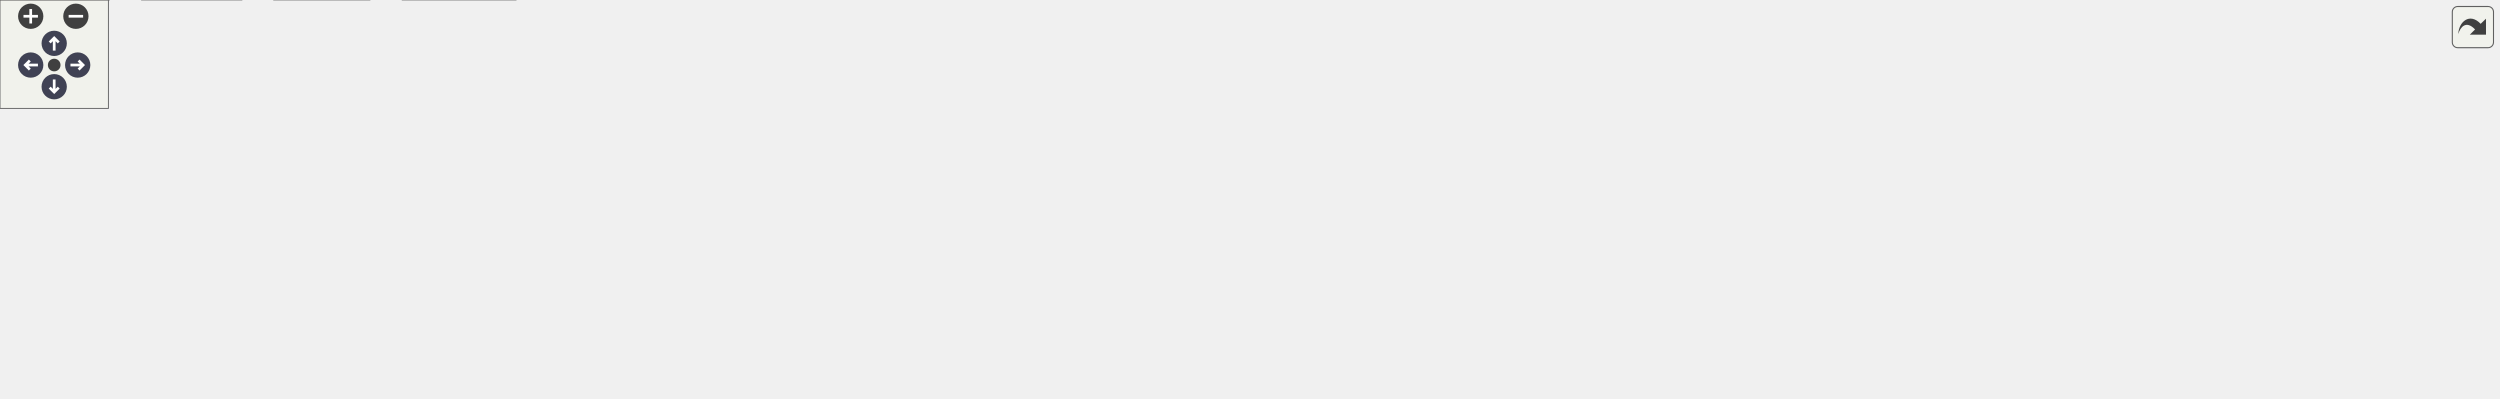
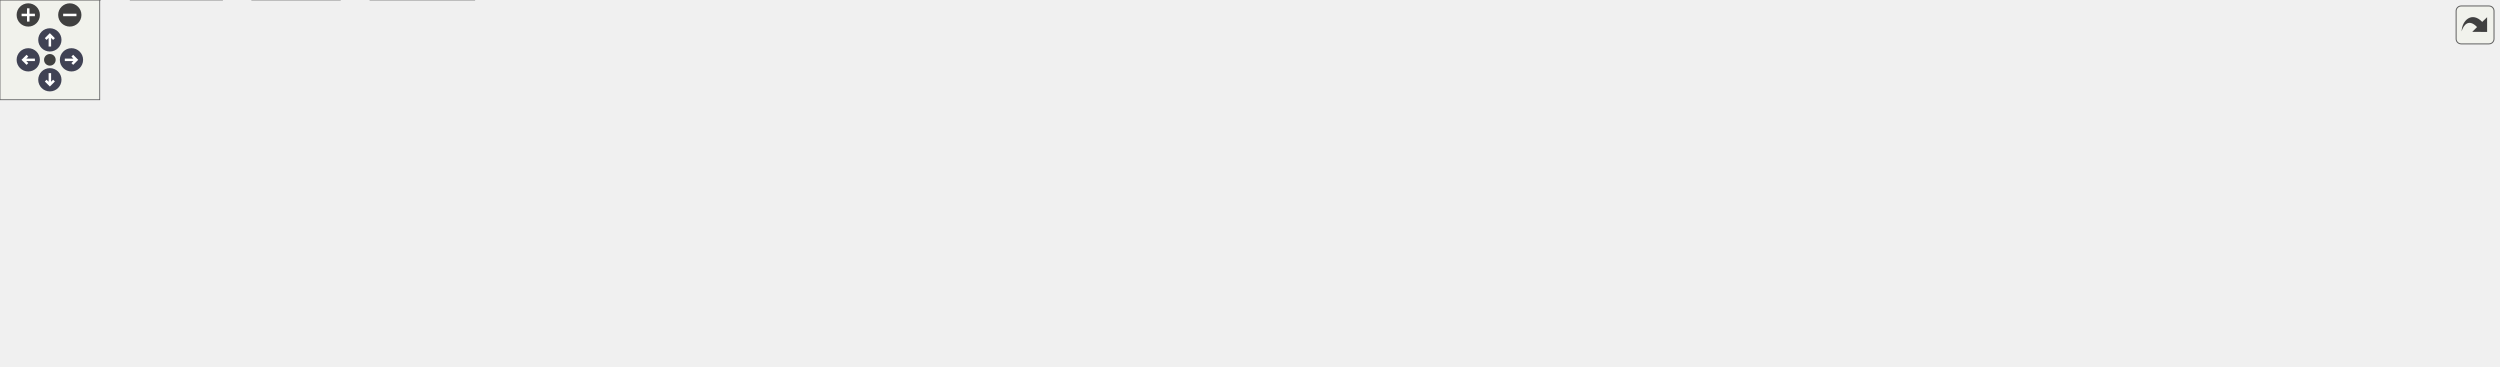
<svg xmlns="http://www.w3.org/2000/svg" xmlns:xlink="http://www.w3.org/1999/xlink" id="main" version="1.1" xml:space="preserve">
  <style type="text/css">
.node, .edge {opacity: 0.7;}
.node.selected, .edge.selected {opacity: 1;}
.edge:hover path { stroke: red; }
.edge:hover polygon { stroke: red; fill: red; }
</style>
  <defs>
    <circle id="rim" cx="0" cy="0" r="7" />
    <circle id="rim2" cx="0" cy="0" r="3.5" />
    <g id="zoomPlus">
      <use xlink:href="#rim" fill="#404040">
        <set attributeName="fill" to="#808080" begin="zoomplus.mouseover" end="zoomplus.mouseout" />
      </use>
      <path d="M-4,0h8M0,-4v8" fill="none" stroke="white" stroke-width="1.5" pointer-events="none" />
    </g>
    <g id="zoomMin">
      <use xlink:href="#rim" fill="#404040">
        <set attributeName="fill" to="#808080" begin="zoomminus.mouseover" end="zoomminus.mouseout" />
      </use>
      <path d="M-4,0h8" fill="none" stroke="white" stroke-width="1.5" pointer-events="none" />
    </g>
    <g id="arrowUp" transform="translate(30 24)">
      <use xlink:href="#rim" />
      <path pointer-events="none" fill="none" stroke="white" stroke-width="1.5" d="M0,-3.0v7 M-2.5,-0.5L0,-3.0L2.5,-0.5" />
    </g>
    <g id="arrowRight" transform="rotate(90) translate(36 -43)">
      <use xlink:href="#rim" />
      <path pointer-events="none" fill="none" stroke="white" stroke-width="1.5" d="M0,-3.0v7 M-2.5,-0.5L0,-3.0L2.5,-0.5" />
    </g>
    <g id="arrowDown" transform="rotate(180) translate(-30 -48)">
      <use xlink:href="#rim" />
      <path pointer-events="none" fill="none" stroke="white" stroke-width="1.5" d="M0,-3.0v7 M-2.5,-0.5L0,-3.0L2.5,-0.5" />
    </g>
    <g id="arrowLeft" transform="rotate(270) translate(-36 17)">
      <use xlink:href="#rim" />
      <path pointer-events="none" fill="none" stroke="white" stroke-width="1.5" d="M0,-3.0v7 M-2.5,-0.5L0,-3.0L2.5,-0.5" />
    </g>
    <g id="resetDef">
      <use xlink:href="#rim2" fill="#404040">
        <set attributeName="fill" to="#808080" begin="reset.mouseover" end="reset.mouseout" />
      </use>
    </g>
  </defs>
  <svg id="graph" class="graph">
    <g id="viewport">
      <g id="Node000001" class="node">
        <g id="a_Node000001">
          <a xlink:title=" ">
-             <polygon fill="#999999" stroke="#666666" points="770.25,-159.75 638,-159.75 638,-126.25 770.25,-126.25 770.25,-159.75" />
-             <text text-anchor="start" x="646" y="-146.25" font-family="Helvetica,sans-Serif" font-size="10.00">components/system/src</text>
-             <text text-anchor="middle" x="704.12" y="-133.5" font-family="Helvetica,sans-Serif" font-size="10.00">/system.c</text>
+             <polygon fill="#999999" stroke="#666666" points="827.25,-159.75 695,-159.75 695,-126.25 827.25,-126.25 827.25,-159.75" />
+             <text text-anchor="start" x="703" y="-146.25" font-family="Helvetica,sans-Serif" font-size="10.00">components/system/src</text>
+             <text text-anchor="middle" x="761.12" y="-133.5" font-family="Helvetica,sans-Serif" font-size="10.00">/system.c</text>
          </a>
        </g>
      </g>
      <g id="Node000002" class="node">
        <g id="a_Node000002">
          <a xlink:href="system_8h.html" target="_top" xlink:title=" ">
            <polygon fill="white" stroke="#666666" points="172.62,-83.88 111.62,-83.88 111.62,-63.12 172.62,-63.12 172.62,-83.88" />
            <text text-anchor="middle" x="142.12" y="-70.38" font-family="Helvetica,sans-Serif" font-size="10.00">system.h</text>
          </a>
        </g>
      </g>
      <g id="edge1_Node000001_Node000002" class="edge">
        <g id="a_edge1_Node000001_Node000002">
          <a xlink:title=" ">
-             <path fill="none" stroke="#63b8ff" d="M637.59,-138.63C540.69,-132.93 355.36,-119.1 200.12,-90.25 194.83,-89.27 189.3,-88.04 183.86,-86.7" />
-             <polygon fill="#63b8ff" stroke="#63b8ff" points="184.94,-83.37 174.38,-84.24 183.18,-90.14 184.94,-83.37" />
+             <path fill="none" stroke="#63b8ff" d="M694.56,-139.59C588.98,-134.93 376.99,-122.17 200.12,-90.25 194.82,-89.29 189.3,-88.08 183.85,-86.75" />
+             <polygon fill="#63b8ff" stroke="#63b8ff" points="184.93,-83.42 174.37,-84.3 183.17,-90.19 184.93,-83.42" />
          </a>
        </g>
      </g>
      <g id="Node000006" class="node">
        <g id="a_Node000006">
          <a xlink:href="logger_8h.html" target="_top" xlink:title="Project-wide logging macros based on ESP-IDF's logging library.">
            <polygon fill="white" stroke="#666666" points="263.62,-83.88 208.62,-83.88 208.62,-63.12 263.62,-63.12 263.62,-83.88" />
            <text text-anchor="middle" x="236.12" y="-70.38" font-family="Helvetica,sans-Serif" font-size="10.00">logger.h</text>
          </a>
        </g>
      </g>
      <g id="edge5_Node000001_Node000006" class="edge">
        <g id="a_edge5_Node000001_Node000006">
          <a xlink:title=" ">
-             <path fill="none" stroke="#63b8ff" d="M637.68,-139.83C552.08,-135.73 399.27,-123.94 273.12,-90.25 271,-89.68 268.84,-89.02 266.68,-88.28" />
-             <polygon fill="#63b8ff" stroke="#63b8ff" points="268.12,-85.09 257.53,-84.77 265.61,-91.62 268.12,-85.09" />
+             <path fill="none" stroke="#63b8ff" d="M694.5,-141.15C599.5,-138.55 420.32,-128.47 273.12,-90.25 271,-89.7 268.83,-89.04 266.67,-88.32" />
+             <polygon fill="#63b8ff" stroke="#63b8ff" points="268.11,-85.12 257.52,-84.82 265.61,-91.66 268.11,-85.12" />
          </a>
        </g>
      </g>
      <g id="Node000008" class="node">
        <g id="a_Node000008">
          <a xlink:title=" ">
            <polygon fill="#e0e0e0" stroke="#999999" points="330.62,-83.88 281.62,-83.88 281.62,-63.12 330.62,-63.12 330.62,-83.88" />
            <text text-anchor="middle" x="306.12" y="-70.38" font-family="Helvetica,sans-Serif" font-size="10.00">stdio.h</text>
          </a>
        </g>
      </g>
      <g id="edge7_Node000001_Node000008" class="edge">
        <g id="a_edge7_Node000001_Node000008">
          <a xlink:title=" ">
-             <path fill="none" stroke="#63b8ff" d="M637.8,-138.4C563.88,-133.06 441.43,-120.21 340.12,-90.25 338.53,-89.78 336.91,-89.24 335.29,-88.66" />
-             <polygon fill="#63b8ff" stroke="#63b8ff" points="336.78,-85.49 326.2,-84.92 334.12,-91.96 336.78,-85.49" />
+             <path fill="none" stroke="#63b8ff" d="M694.6,-140.19C610.53,-136.46 462.1,-125.07 340.12,-90.25 338.32,-89.73 336.49,-89.13 334.66,-88.48" />
+             <polygon fill="#63b8ff" stroke="#63b8ff" points="336.41,-85.41 325.83,-84.82 333.73,-91.88 336.41,-85.41" />
          </a>
        </g>
      </g>
      <g id="Node000009" class="node">
        <g id="a_Node000009">
          <a xlink:title=" ">
            <polygon fill="#e0e0e0" stroke="#999999" points="401.5,-83.88 348.75,-83.88 348.75,-63.12 401.5,-63.12 401.5,-83.88" />
            <text text-anchor="middle" x="375.12" y="-70.38" font-family="Helvetica,sans-Serif" font-size="10.00">string.h</text>
          </a>
        </g>
      </g>
      <g id="edge8_Node000001_Node000009" class="edge">
        <g id="a_edge8_Node000001_Node000009">
          <a xlink:title=" ">
-             <path fill="none" stroke="#63b8ff" d="M637.62,-134.83C577.54,-127.28 487.15,-113.24 411.12,-90.25 409.33,-89.71 407.5,-89.1 405.68,-88.45" />
-             <polygon fill="#63b8ff" stroke="#63b8ff" points="407.36,-85.35 396.77,-84.92 404.78,-91.86 407.36,-85.35" />
+             <path fill="none" stroke="#63b8ff" d="M694.54,-137.44C623.29,-131.35 507.51,-117.92 411.12,-90.25 409.28,-89.72 407.4,-89.11 405.52,-88.46" />
+             <polygon fill="#63b8ff" stroke="#63b8ff" points="406.95,-85.26 396.37,-84.85 404.39,-91.77 406.95,-85.26" />
          </a>
        </g>
      </g>
      <g id="Node000010" class="node">
        <g id="a_Node000010">
          <a xlink:title=" ">
            <polygon fill="#e0e0e0" stroke="#999999" points="528.25,-90.25 420,-90.25 420,-56.75 528.25,-56.75 528.25,-90.25" />
            <text text-anchor="start" x="428" y="-76.75" font-family="Helvetica,sans-Serif" font-size="10.00">driver/temperature</text>
            <text text-anchor="middle" x="474.12" y="-64" font-family="Helvetica,sans-Serif" font-size="10.00">_sensor.h</text>
          </a>
        </g>
      </g>
      <g id="edge9_Node000001_Node000010" class="edge">
        <g id="a_edge9_Node000001_Node000010">
          <a xlink:title=" ">
-             <path fill="none" stroke="#63b8ff" d="M649.03,-125.83C616.06,-116.15 573.96,-103.8 539.33,-93.64" />
-             <polygon fill="#63b8ff" stroke="#63b8ff" points="540.4,-90.3 529.82,-90.85 538.43,-97.02 540.4,-90.3" />
+             <path fill="none" stroke="#63b8ff" d="M694.89,-127.03C652.97,-117.47 597.33,-104.65 539.87,-90.89" />
+             <polygon fill="#63b8ff" stroke="#63b8ff" points="540.76,-87.5 530.22,-88.57 539.12,-94.31 540.76,-87.5" />
          </a>
        </g>
      </g>
      <g id="Node000011" class="node">
        <g id="a_Node000011">
          <a xlink:title=" ">
            <polygon fill="#e0e0e0" stroke="#999999" points="639.75,-83.88 546.5,-83.88 546.5,-63.12 639.75,-63.12 639.75,-83.88" />
            <text text-anchor="middle" x="593.12" y="-70.38" font-family="Helvetica,sans-Serif" font-size="10.00">esp_app_desc.h</text>
          </a>
        </g>
      </g>
      <g id="edge10_Node000001_Node000011" class="edge">
        <g id="a_edge10_Node000001_Node000011">
          <a xlink:title=" ">
-             <path fill="none" stroke="#63b8ff" d="M677.54,-125.83C659.74,-115.01 636.43,-100.84 618.82,-90.13" />
-             <polygon fill="#63b8ff" stroke="#63b8ff" points="620.85,-87.26 610.49,-85.06 617.21,-93.24 620.85,-87.26" />
+             <path fill="none" stroke="#63b8ff" d="M720.88,-125.83C692.56,-114.45 655.02,-99.37 627.98,-88.5" />
+             <polygon fill="#63b8ff" stroke="#63b8ff" points="629.43,-85.32 618.85,-84.84 626.82,-91.81 629.43,-85.32" />
          </a>
        </g>
      </g>
      <g id="Node000012" class="node">
        <g id="a_Node000012">
          <a xlink:title=" ">
            <polygon fill="#e0e0e0" stroke="#999999" points="750,-83.88 658.25,-83.88 658.25,-63.12 750,-63.12 750,-83.88" />
            <text text-anchor="middle" x="704.12" y="-70.38" font-family="Helvetica,sans-Serif" font-size="10.00">esp_chip_info.h</text>
          </a>
        </g>
      </g>
      <g id="edge11_Node000001_Node000012" class="edge">
        <g id="a_edge11_Node000001_Node000012">
          <a xlink:title=" ">
-             <path fill="none" stroke="#63b8ff" d="M704.12,-126C704.12,-116.9 704.12,-105.39 704.12,-95.57" />
-             <polygon fill="#63b8ff" stroke="#63b8ff" points="707.63,-95.84 704.13,-85.84 700.63,-95.84 707.63,-95.84" />
+             <path fill="none" stroke="#63b8ff" d="M747.62,-126C739.25,-116.09 728.47,-103.33 719.74,-92.99" />
+             <polygon fill="#63b8ff" stroke="#63b8ff" points="722.52,-90.86 713.4,-85.48 717.17,-95.38 722.52,-90.86" />
          </a>
        </g>
      </g>
      <g id="Node000013" class="node">
        <g id="a_Node000013">
          <a xlink:title=" ">
            <polygon fill="#e0e0e0" stroke="#999999" points="867.75,-83.88 768.5,-83.88 768.5,-63.12 867.75,-63.12 867.75,-83.88" />
            <text text-anchor="middle" x="818.12" y="-70.38" font-family="Helvetica,sans-Serif" font-size="10.00">esp_heap_caps.h</text>
          </a>
        </g>
      </g>
      <g id="edge12_Node000001_Node000013" class="edge">
        <g id="a_edge12_Node000001_Node000013">
          <a xlink:title=" ">
-             <path fill="none" stroke="#63b8ff" d="M731.43,-125.83C749.71,-115.01 773.65,-100.84 791.74,-90.13" />
-             <polygon fill="#63b8ff" stroke="#63b8ff" points="793.5,-93.15 800.32,-85.04 789.93,-87.13 793.5,-93.15" />
+             <path fill="none" stroke="#63b8ff" d="M774.63,-126C783,-116.09 793.78,-103.33 802.51,-92.99" />
+             <polygon fill="#63b8ff" stroke="#63b8ff" points="805.08,-95.38 808.85,-85.48 799.73,-90.86 805.08,-95.38" />
          </a>
        </g>
      </g>
      <g id="Node000014" class="node">
        <g id="a_Node000014">
          <a xlink:title=" ">
            <polygon fill="#e0e0e0" stroke="#999999" points="954.38,-83.88 885.88,-83.88 885.88,-63.12 954.38,-63.12 954.38,-83.88" />
            <text text-anchor="middle" x="920.12" y="-70.38" font-family="Helvetica,sans-Serif" font-size="10.00">esp_mac.h</text>
          </a>
        </g>
      </g>
      <g id="edge13_Node000001_Node000014" class="edge">
        <g id="a_edge13_Node000001_Node000014">
          <a xlink:title=" ">
-             <path fill="none" stroke="#63b8ff" d="M761.28,-125.85C795.12,-116.05 838.75,-103.01 877.12,-90.25 879.22,-89.55 881.36,-88.82 883.52,-88.08" />
-             <polygon fill="#63b8ff" stroke="#63b8ff" points="884.62,-91.4 892.87,-84.76 882.27,-84.81 884.62,-91.4" />
+             <path fill="none" stroke="#63b8ff" d="M799.21,-125.83C825.9,-114.5 861.23,-99.5 886.8,-88.65" />
+             <polygon fill="#63b8ff" stroke="#63b8ff" points="887.88,-91.99 895.72,-84.86 885.14,-85.55 887.88,-91.99" />
          </a>
        </g>
      </g>
      <g id="Node000015" class="node">
        <g id="a_Node000015">
          <a xlink:title=" ">
            <polygon fill="#e0e0e0" stroke="#999999" points="1055.88,-83.88 972.38,-83.88 972.38,-63.12 1055.88,-63.12 1055.88,-83.88" />
            <text text-anchor="middle" x="1014.12" y="-70.38" font-family="Helvetica,sans-Serif" font-size="10.00">esp_system.h</text>
          </a>
        </g>
      </g>
      <g id="edge14_Node000001_Node000015" class="edge">
        <g id="a_edge14_Node000001_Node000015">
          <a xlink:title=" ">
-             <path fill="none" stroke="#63b8ff" d="M770.55,-130.66C823.12,-121.22 898.23,-106.71 963.12,-90.25 966.43,-89.41 969.84,-88.49 973.26,-87.52" />
-             <polygon fill="#63b8ff" stroke="#63b8ff" points="974.01,-90.95 982.61,-84.77 972.03,-84.23 974.01,-90.95" />
+             <path fill="none" stroke="#63b8ff" d="M827.3,-125.91C866.85,-116.08 918.01,-102.99 963.12,-90.25 966.07,-89.42 969.11,-88.54 972.17,-87.63" />
+             <polygon fill="#63b8ff" stroke="#63b8ff" points="973.16,-90.99 981.73,-84.76 971.15,-84.29 973.16,-90.99" />
          </a>
        </g>
      </g>
      <g id="Node000016" class="node">
        <g id="a_Node000016">
          <a xlink:title=" ">
            <polygon fill="#e0e0e0" stroke="#999999" points="1146.62,-83.88 1073.62,-83.88 1073.62,-63.12 1146.62,-63.12 1146.62,-83.88" />
            <text text-anchor="middle" x="1110.12" y="-70.38" font-family="Helvetica,sans-Serif" font-size="10.00">esp_timer.h</text>
          </a>
        </g>
      </g>
      <g id="edge15_Node000001_Node000016" class="edge">
        <g id="a_edge15_Node000001_Node000016">
          <a xlink:title=" ">
-             <path fill="none" stroke="#63b8ff" d="M770.73,-136.36C843.74,-129.28 963.95,-114.96 1065.12,-90.25 1068.04,-89.54 1071.03,-88.71 1074.02,-87.82" />
-             <polygon fill="#63b8ff" stroke="#63b8ff" points="1074.81,-91.24 1083.24,-84.84 1072.65,-84.58 1074.81,-91.24" />
+             <path fill="none" stroke="#63b8ff" d="M827.63,-133.96C889.67,-125.68 984.52,-111.06 1065.12,-90.25 1068.03,-89.5 1071.01,-88.65 1074,-87.73" />
+             <polygon fill="#63b8ff" stroke="#63b8ff" points="1074.8,-91.16 1083.21,-84.72 1072.62,-84.5 1074.8,-91.16" />
          </a>
        </g>
      </g>
      <g id="Node000017" class="node">
        <g id="a_Node000017">
          <a xlink:title=" ">
            <polygon fill="#e0e0e0" stroke="#999999" points="1277.5,-83.88 1164.75,-83.88 1164.75,-63.12 1277.5,-63.12 1277.5,-83.88" />
            <text text-anchor="middle" x="1221.12" y="-70.38" font-family="Helvetica,sans-Serif" font-size="10.00">freertos/FreeRTOS.h</text>
          </a>
        </g>
      </g>
      <g id="edge16_Node000001_Node000017" class="edge">
        <g id="a_edge16_Node000001_Node000017">
          <a xlink:title=" ">
-             <path fill="none" stroke="#63b8ff" d="M770.75,-136.97C859.25,-129.69 1020.23,-114.4 1156.12,-90.25 1161.63,-89.27 1167.36,-88.1 1173.04,-86.85" />
-             <polygon fill="#63b8ff" stroke="#63b8ff" points="1173.39,-90.37 1182.35,-84.71 1171.82,-83.54 1173.39,-90.37" />
+             <path fill="none" stroke="#63b8ff" d="M827.51,-135.51C906.28,-127.29 1041.38,-111.6 1156.12,-90.25 1161.41,-89.27 1166.91,-88.12 1172.38,-86.91" />
+             <polygon fill="#63b8ff" stroke="#63b8ff" points="1173.03,-90.35 1181.99,-84.69 1171.46,-83.53 1173.03,-90.35" />
          </a>
        </g>
      </g>
      <g id="Node000018" class="node">
        <g id="a_Node000018">
          <a xlink:title=" ">
            <polygon fill="#e0e0e0" stroke="#999999" points="1382.75,-83.88 1295.5,-83.88 1295.5,-63.12 1382.75,-63.12 1382.75,-83.88" />
            <text text-anchor="middle" x="1339.12" y="-70.38" font-family="Helvetica,sans-Serif" font-size="10.00">freertos/task.h</text>
          </a>
        </g>
      </g>
      <g id="edge17_Node000001_Node000018" class="edge">
        <g id="a_edge17_Node000001_Node000018">
          <a xlink:title=" ">
-             <path fill="none" stroke="#63b8ff" d="M770.62,-140.41C879.34,-136.84 1101.55,-125.51 1286.12,-90.25 1290.4,-89.43 1294.83,-88.41 1299.22,-87.28" />
-             <polygon fill="#63b8ff" stroke="#63b8ff" points="1299.79,-90.76 1308.49,-84.71 1297.92,-84.01 1299.79,-90.76" />
+             <path fill="none" stroke="#63b8ff" d="M827.6,-139.51C927.82,-134.84 1123.22,-122.18 1286.12,-90.25 1290.23,-89.45 1294.47,-88.46 1298.68,-87.38" />
+             <polygon fill="#63b8ff" stroke="#63b8ff" points="1299.5,-90.78 1308.2,-84.74 1297.63,-84.04 1299.5,-90.78" />
+           </a>
+         </g>
+       </g>
+       <g id="Node000019" class="node">
+         <g id="a_Node000019">
+           <a xlink:title=" ">
+             <polygon fill="#e0e0e0" stroke="#999999" points="1503.25,-83.88 1401,-83.88 1401,-63.12 1503.25,-63.12 1503.25,-83.88" />
+             <text text-anchor="middle" x="1452.12" y="-70.38" font-family="Helvetica,sans-Serif" font-size="10.00">system_version.h</text>
+           </a>
+         </g>
+       </g>
+       <g id="edge18_Node000001_Node000019" class="edge">
+         <g id="a_edge18_Node000001_Node000019">
+           <a xlink:title=" ">
+             <path fill="none" stroke="#63b8ff" d="M827.46,-140.37C942.96,-136.68 1188.16,-125.11 1392.12,-90.25 1397.36,-89.36 1402.8,-88.22 1408.17,-86.97" />
+             <polygon fill="#63b8ff" stroke="#63b8ff" points="1408.69,-90.45 1417.56,-84.66 1407.01,-83.66 1408.69,-90.45" />
          </a>
        </g>
      </g>
      <g id="Node000003" class="node">
        <g id="a_Node000003">
          <a xlink:title=" ">
            <polygon fill="#e0e0e0" stroke="#999999" points="60.25,-20.75 0,-20.75 0,0 60.25,0 60.25,-20.75" />
            <text text-anchor="middle" x="30.12" y="-7.25" font-family="Helvetica,sans-Serif" font-size="10.00">esp_err.h</text>
          </a>
        </g>
      </g>
      <g id="edge2_Node000002_Node000003" class="edge">
        <g id="a_edge2_Node000002_Node000003">
          <a xlink:title=" ">
            <path fill="none" stroke="#63b8ff" d="M124.13,-62.68C106.33,-52.97 78.84,-37.96 58.17,-26.68" />
            <polygon fill="#63b8ff" stroke="#63b8ff" points="59.86,-23.61 49.4,-21.9 56.5,-29.76 59.86,-23.61" />
          </a>
        </g>
      </g>
      <g id="Node000004" class="node">
        <g id="a_Node000004">
          <a xlink:title=" ">
            <polygon fill="#e0e0e0" stroke="#999999" points="133.62,-20.75 78.62,-20.75 78.62,0 133.62,0 133.62,-20.75" />
            <text text-anchor="middle" x="106.12" y="-7.25" font-family="Helvetica,sans-Serif" font-size="10.00">stddef.h</text>
          </a>
        </g>
      </g>
      <g id="edge3_Node000002_Node000004" class="edge">
        <g id="a_edge3_Node000002_Node000004">
          <a xlink:title=" ">
            <path fill="none" stroke="#63b8ff" d="M136.34,-62.68C131.27,-54.07 123.76,-41.31 117.49,-30.67" />
            <polygon fill="#63b8ff" stroke="#63b8ff" points="120.63,-29.11 112.54,-22.27 114.6,-32.67 120.63,-29.11" />
          </a>
        </g>
      </g>
      <g id="Node000005" class="node">
        <g id="a_Node000005">
          <a xlink:title=" ">
            <polygon fill="#e0e0e0" stroke="#999999" points="204.5,-20.75 151.75,-20.75 151.75,0 204.5,0 204.5,-20.75" />
            <text text-anchor="middle" x="178.12" y="-7.25" font-family="Helvetica,sans-Serif" font-size="10.00">stdint.h</text>
          </a>
        </g>
      </g>
      <g id="edge4_Node000002_Node000005" class="edge">
        <g id="a_edge4_Node000002_Node000005">
          <a xlink:title=" ">
            <path fill="none" stroke="#63b8ff" d="M147.91,-62.68C152.98,-54.07 160.49,-41.31 166.76,-30.67" />
            <polygon fill="#63b8ff" stroke="#63b8ff" points="169.65,-32.67 171.71,-22.27 163.62,-29.11 169.65,-32.67" />
          </a>
        </g>
      </g>
      <g id="Node000007" class="node">
        <g id="a_Node000007">
          <a xlink:title=" ">
            <polygon fill="#e0e0e0" stroke="#999999" points="285.38,-20.75 222.88,-20.75 222.88,0 285.38,0 285.38,-20.75" />
            <text text-anchor="middle" x="254.12" y="-7.25" font-family="Helvetica,sans-Serif" font-size="10.00">esp_log.h</text>
          </a>
        </g>
      </g>
      <g id="edge6_Node000006_Node000007" class="edge">
        <g id="a_edge6_Node000006_Node000007">
          <a xlink:title=" ">
            <path fill="none" stroke="#63b8ff" d="M239.02,-62.68C241.45,-54.43 245,-42.37 248.05,-32.01" />
            <polygon fill="#63b8ff" stroke="#63b8ff" points="251.4,-33 250.87,-22.42 244.69,-31.03 251.4,-33" />
          </a>
        </g>
      </g>
    </g>
  </svg>
  <g id="navigator" transform="translate(0 0)" fill="#404254">
    <rect fill="#f2f5e9" fill-opacity="0.5" stroke="#606060" stroke-width=".5" x="0" y="0" width="60" height="60" />
    <use id="zoomplus" xlink:href="#zoomPlus" x="17" y="9" />
    <use id="zoomminus" xlink:href="#zoomMin" x="42" y="9" />
    <use id="reset" xlink:href="#resetDef" x="30" y="36" />
    <use id="arrowup" xlink:href="#arrowUp" x="0" y="0" />
    <use id="arrowright" xlink:href="#arrowRight" x="0" y="0" />
    <use id="arrowdown" xlink:href="#arrowDown" x="0" y="0" />
    <use id="arrowleft" xlink:href="#arrowLeft" x="0" y="0" />
  </g>
  <svg viewBox="0 0 15 15" width="100%" height="30px" preserveAspectRatio="xMaxYMin meet">
    <g id="arrow_out" transform="scale(0.3 0.3)">
      <a xlink:href="system_8c__incl_org.svg" target="_base">
        <rect id="button" ry="5" rx="5" y="6" x="6" height="38" width="38" fill="#f2f5e9" fill-opacity="0.5" stroke="#606060" stroke-width="1.0" />
        <path id="arrow" d="M 11.5,31.437 C 11.94,20.098 22.043,11.323 32.159,21.979 L 37.069,17.246 C 37.069,17.246 37.088,32 37.088,32 L 22.16,31.978 C 22.16,31.978 26.998,27.14 26.998,27.14 C 18.529,18.264 13.292,25.23 11.5,31.437 z" style="fill:#404040;" />
      </a>
    </g>
  </svg>
  <style type="text/css">

[data-mouse-over-selected='false'] { opacity: 0.7; }
[data-mouse-over-selected='true']  { opacity: 1.0; }

</style>
</svg>
